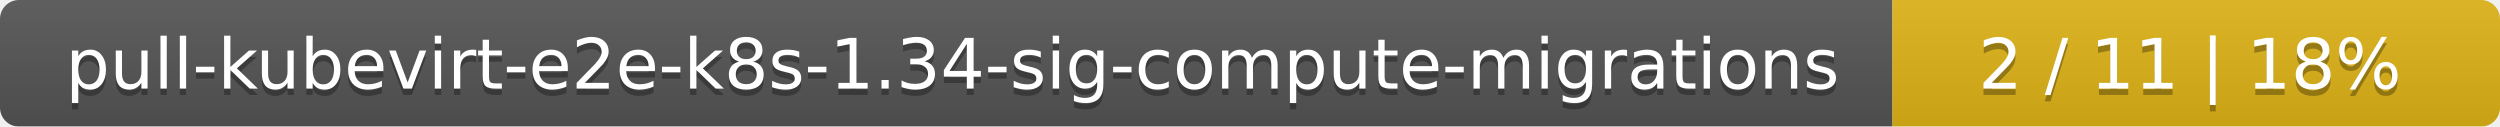
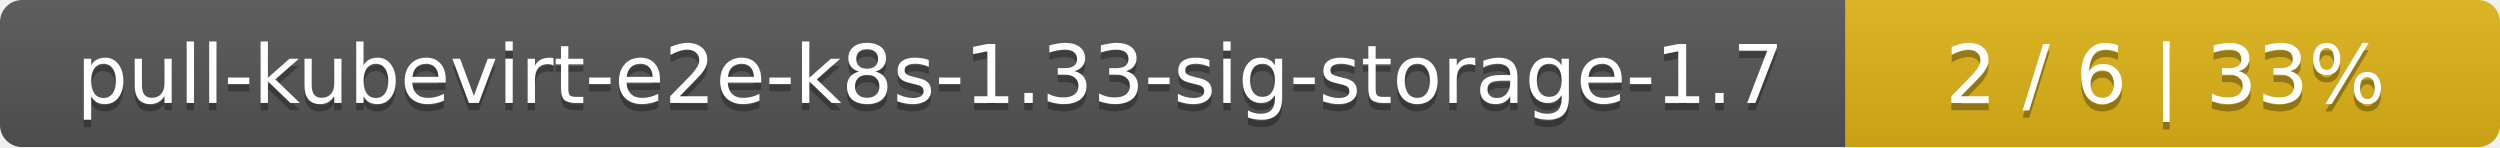
- <svg xmlns="http://www.w3.org/2000/svg" width="395" height="20">
+ <svg xmlns="http://www.w3.org/2000/svg" width="340" height="20">
  <linearGradient id="smooth" x2="0" y2="100%">
    <stop offset="0" stop-color="#bbb" stop-opacity=".1" />
    <stop offset="1" stop-opacity=".1" />
  </linearGradient>
  <mask id="round">
-     <rect width="395" height="20" rx="3" fill="#fff" />
+     <rect width="340" height="20" rx="3" fill="#fff" />
  </mask>
  <g mask="url(#round)">
-     <rect width="299" height="20" fill="#555" />
-     <rect x="299" width="96" height="20" fill="#dfb317" />
-     <rect width="395" height="20" fill="url(#smooth)" />
+     <rect width="251" height="20" fill="#555" />
+     <rect x="251" width="89" height="20" fill="#dfb317" />
+     <rect width="340" height="20" fill="url(#smooth)" />
  </g>
  <g fill="#fff" text-anchor="middle" font-family="DejaVu Sans,Verdana,Geneva,sans-serif" font-size="11">
-     <text x="150.5" y="15" fill="#010101" fill-opacity=".3">pull-kubevirt-e2e-k8s-1.34-sig-compute-migrations</text>
-     <text x="150.5" y="14">pull-kubevirt-e2e-k8s-1.34-sig-compute-migrations</text>
-     <text x="346" y="15" fill="#010101" fill-opacity=".3">2 / 11    |    18%</text>
-     <text x="346" y="14">2 / 11    |    18%</text>
+     <text x="126.5" y="15" fill="#010101" fill-opacity=".3">pull-kubevirt-e2e-k8s-1.33-sig-storage-1.7</text>
+     <text x="126.5" y="14">pull-kubevirt-e2e-k8s-1.33-sig-storage-1.7</text>
+     <text x="294.5" y="15" fill="#010101" fill-opacity=".3">2 / 6    |    33%</text>
+     <text x="294.5" y="14">2 / 6    |    33%</text>
  </g>
</svg>
